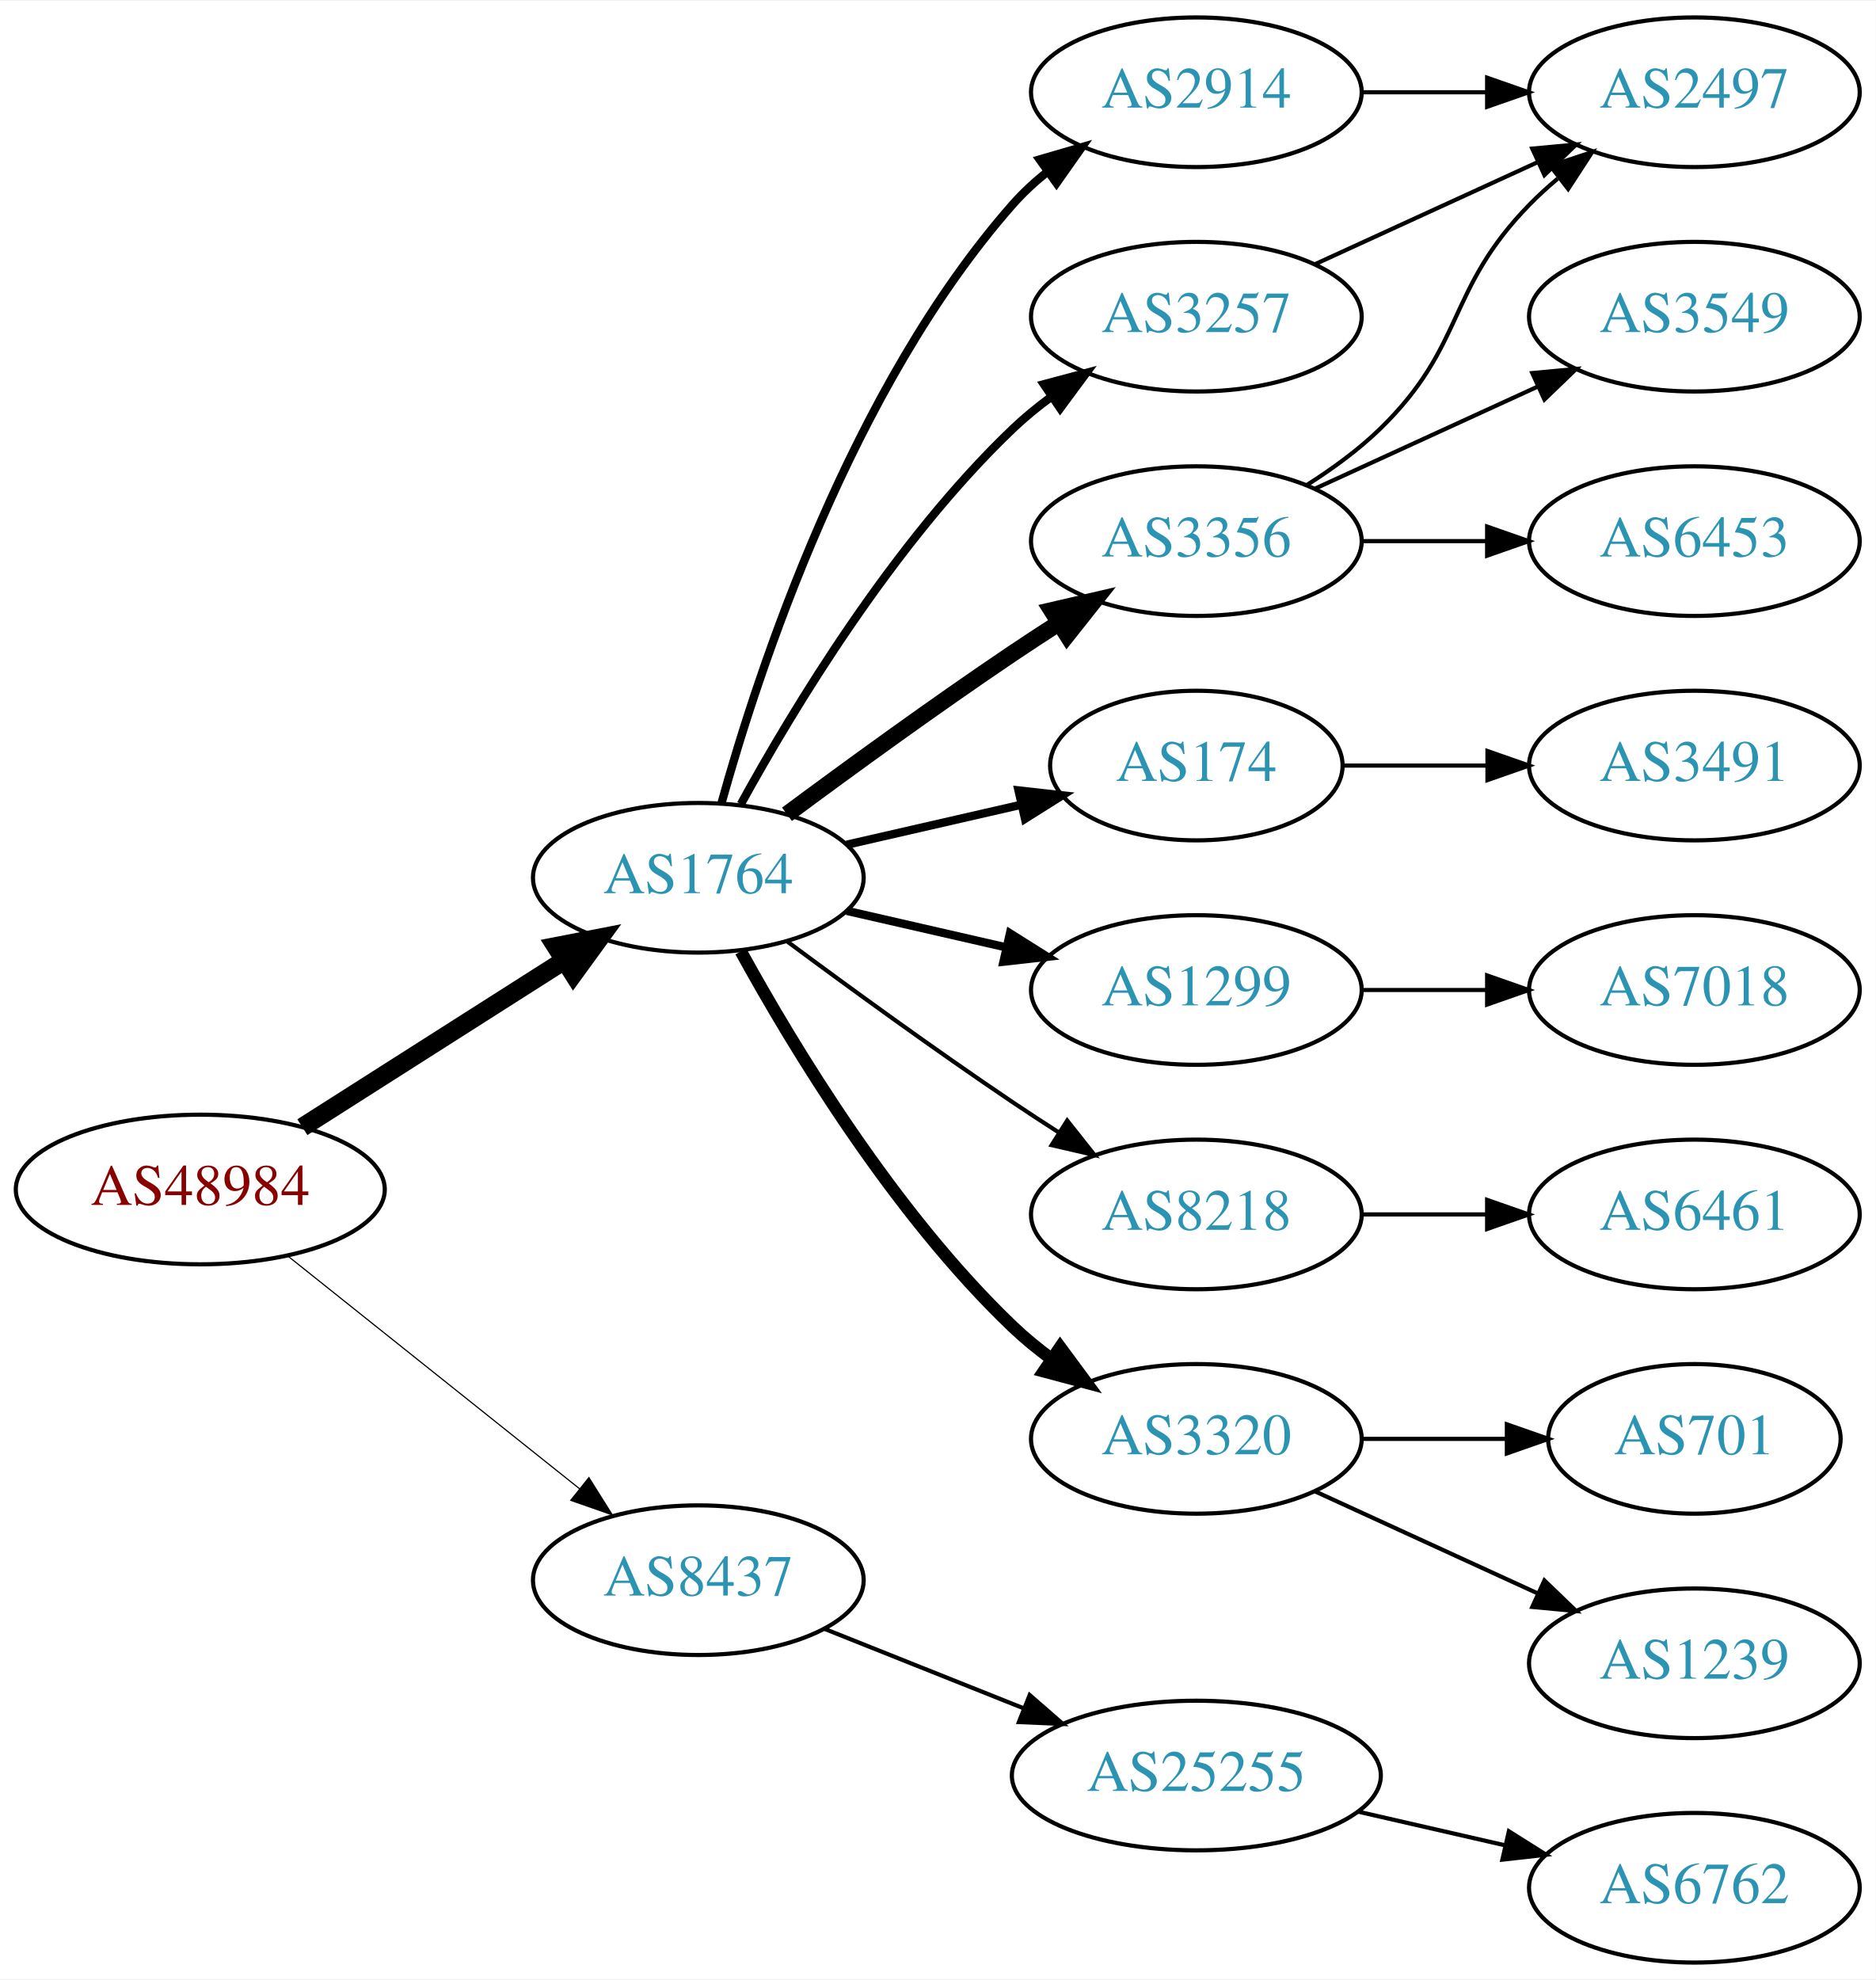
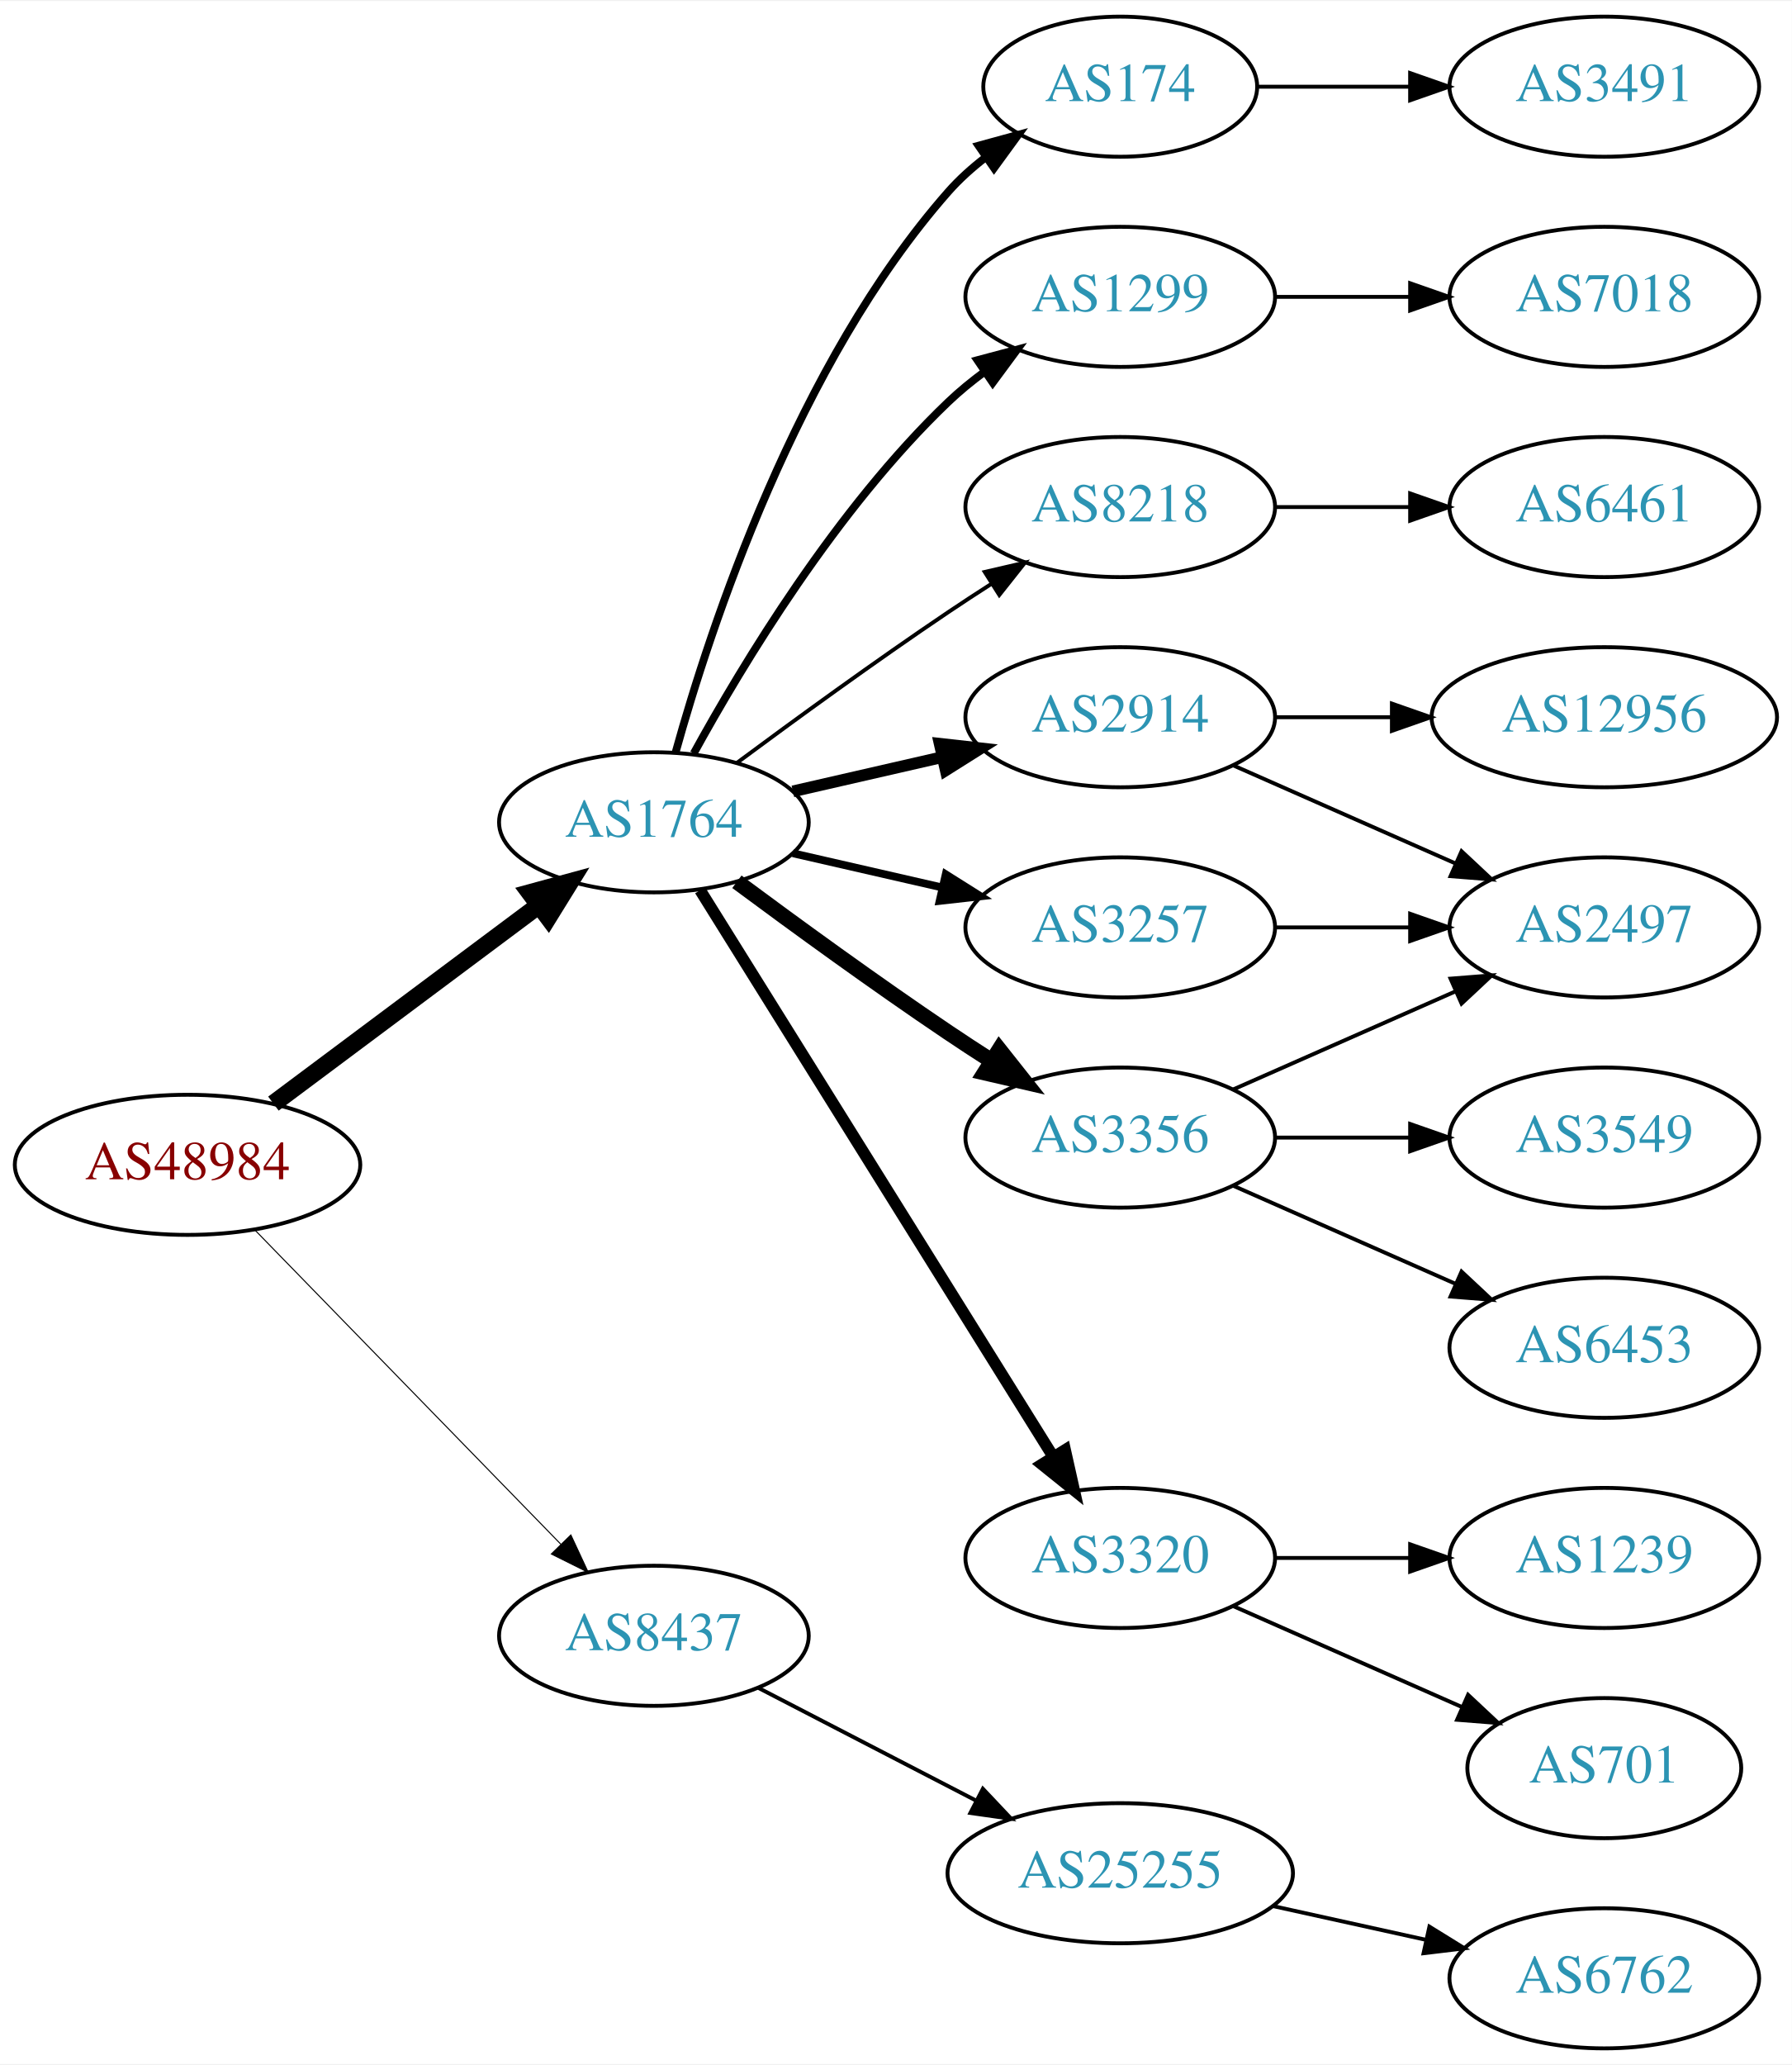
- <svg xmlns="http://www.w3.org/2000/svg" xmlns:xlink="http://www.w3.org/1999/xlink" width="451pt" height="476pt" viewBox="0.00 0.00 451.37 476.00">
-   <g id="graph0" class="graph" transform="scale(1 1) rotate(0) translate(4 472)">
-     <polygon fill="white" stroke="none" points="-4,4 -4,-472 447.37,-472 447.37,4 -4,4" />
+ <svg xmlns="http://www.w3.org/2000/svg" xmlns:xlink="http://www.w3.org/1999/xlink" width="460pt" height="530pt" viewBox="0.00 0.00 460.47 530.00">
+   <g id="graph0" class="graph" transform="scale(1 1) rotate(0) translate(4 526)">
+     <polygon fill="white" stroke="none" points="-4,4 -4,-526 456.469,-526 456.469,4 -4,4" />
    <g id="node1" class="node">
      <g id="a_node1">
        <a xlink:href="/asn/48984" xlink:title="AS48984 ~ STLRG [AT]">
-           <ellipse fill="#ffffff" stroke="black" cx="44.196" cy="-186" rx="44.393" ry="18" />
-           <text text-anchor="middle" x="44.196" y="-182.3" font-family="Times,serif" font-size="14.00" fill="#880000">AS48984</text>
+           <ellipse fill="#ffffff" stroke="black" cx="44.196" cy="-227" rx="44.393" ry="18" />
+           <text text-anchor="middle" x="44.196" y="-223.3" font-family="Times,serif" font-size="14.00" fill="#880000">AS48984</text>
        </a>
      </g>
    </g>
    <g id="node2" class="node">
      <g id="a_node2">
        <a xlink:href="/asn/1764" xlink:title="AS1764 ~ NEXTLAYER-AS [AT]">
-           <ellipse fill="#ffffff" stroke="black" cx="164.039" cy="-261" rx="39.794" ry="18" />
-           <text text-anchor="middle" x="164.039" y="-257.3" font-family="Times,serif" font-size="14.00" fill="#2c94b3">AS1764</text>
+           <ellipse fill="#ffffff" stroke="black" cx="164.039" cy="-315" rx="39.794" ry="18" />
+           <text text-anchor="middle" x="164.039" y="-311.3" font-family="Times,serif" font-size="14.00" fill="#2c94b3">AS1764</text>
        </a>
      </g>
    </g>
    <g id="edge1" class="edge">
-       <path fill="none" stroke="black" stroke-width="4.5" d="M68.76,-200.997C86.816,-212.489 111.903,-228.455 131.659,-241.028" />
-       <polygon fill="black" stroke="black" stroke-width="4.5" points="129.766,-244.491 140.316,-246.539 133.994,-237.847 129.766,-244.491" />
+       <path fill="none" stroke="black" stroke-width="4.5" d="M66.264,-242.733C85.233,-256.898 113.278,-277.841 134.3,-293.54" />
+       <polygon fill="black" stroke="black" stroke-width="4.5" points="132.179,-296.87 142.548,-299.698 136.891,-290.56 132.179,-296.87" />
    </g>
    <g id="node3" class="node">
      <g id="a_node3">
        <a xlink:href="/asn/8437" xlink:title="AS8437 ~ Hutchison Drei Austria GmbH [AT]">
-           <ellipse fill="#ffffff" stroke="black" cx="164.039" cy="-92" rx="39.794" ry="18" />
-           <text text-anchor="middle" x="164.039" y="-88.3" font-family="Times,serif" font-size="14.00" fill="#2c94b3">AS8437</text>
+           <ellipse fill="#ffffff" stroke="black" cx="164.039" cy="-106" rx="39.794" ry="18" />
+           <text text-anchor="middle" x="164.039" y="-102.3" font-family="Times,serif" font-size="14.00" fill="#2c94b3">AS8437</text>
        </a>
      </g>
    </g>
    <g id="edge2" class="edge">
-       <path fill="none" stroke="black" stroke-width="0.281" d="M65.186,-170.054C84.518,-154.634 113.969,-131.141 135.512,-113.957" />
-       <polygon fill="black" stroke="black" stroke-width="0.281" points="137.708,-116.682 143.343,-107.71 133.343,-111.21 137.708,-116.682" />
+       <path fill="none" stroke="black" stroke-width="0.265" d="M61.582,-210.175C82.011,-189.198 117.049,-153.222 140.129,-129.523" />
+       <polygon fill="black" stroke="black" stroke-width="0.265" points="142.699,-131.901 147.169,-122.295 137.684,-127.017 142.699,-131.901" />
    </g>
    <g id="node4" class="node">
      <g id="a_node4">
-         <a xlink:href="/asn/2914" xlink:title="AS2914 ~ NTT America, Inc. [US]">
+         <a xlink:href="/asn/1299" xlink:title="AS1299 ~ Telia Carrier [EU]">
          <ellipse fill="#ffffff" stroke="black" cx="283.881" cy="-450" rx="39.794" ry="18" />
-           <text text-anchor="middle" x="283.881" y="-446.3" font-family="Times,serif" font-size="14.00" fill="#2c94b3">AS2914</text>
+           <text text-anchor="middle" x="283.881" y="-446.3" font-family="Times,serif" font-size="14.00" fill="#2c94b3">AS1299</text>
        </a>
      </g>
    </g>
    <g id="edge3" class="edge">
-       <path fill="none" stroke="black" stroke-width="2" d="M169.612,-278.946C178.517,-310.995 200.801,-378.842 239.685,-423 242.169,-425.821 245.019,-428.449 248.044,-430.871" />
-       <polygon fill="black" stroke="black" stroke-width="2" points="246.162,-433.828 256.334,-436.791 250.23,-428.131 246.162,-433.828" />
+       <path fill="none" stroke="black" stroke-width="2" d="M174.28,-332.713C186.825,-355.561 211.002,-395.611 239.685,-423 242.553,-425.739 245.742,-428.347 249.051,-430.785" />
+       <polygon fill="black" stroke="black" stroke-width="2" points="247.175,-433.742 257.411,-436.477 251.114,-427.956 247.175,-433.742" />
    </g>
    <g id="node5" class="node">
      <g id="a_node5">
-         <a xlink:href="/asn/3356" xlink:title="AS3356 ~ Level 3 Parent, LLC [US]">
-           <ellipse fill="#ffffff" stroke="black" cx="283.881" cy="-342" rx="39.794" ry="18" />
-           <text text-anchor="middle" x="283.881" y="-338.3" font-family="Times,serif" font-size="14.00" fill="#2c94b3">AS3356</text>
+         <a xlink:href="/asn/8218" xlink:title="AS8218 ~ legacy Neotelecoms [FR]">
+           <ellipse fill="#ffffff" stroke="black" cx="283.881" cy="-396" rx="39.794" ry="18" />
+           <text text-anchor="middle" x="283.881" y="-392.3" font-family="Times,serif" font-size="14.00" fill="#2c94b3">AS8218</text>
        </a>
      </g>
    </g>
    <g id="edge4" class="edge">
-       <path fill="none" stroke="black" stroke-width="4" d="M185.369,-276.277C200.231,-287.304 220.976,-302.407 239.685,-315 243.234,-317.389 246.984,-319.839 250.733,-322.242" />
-       <polygon fill="black" stroke="black" stroke-width="4" points="249.059,-325.325 259.381,-327.712 252.801,-319.409 249.059,-325.325" />
+       <path fill="none" stroke="black" d="M185.369,-330.277C200.231,-341.304 220.976,-356.407 239.685,-369 243.234,-371.389 246.984,-373.839 250.733,-376.242" />
+       <polygon fill="black" stroke="black" points="249.059,-379.325 259.381,-381.712 252.801,-373.409 249.059,-379.325" />
    </g>
    <g id="node6" class="node">
      <g id="a_node6">
-         <a xlink:href="/asn/174" xlink:title="AS174 ~ Cogent Communications [US]">
-           <ellipse fill="#ffffff" stroke="black" cx="283.881" cy="-288" rx="35.194" ry="18" />
-           <text text-anchor="middle" x="283.881" y="-284.3" font-family="Times,serif" font-size="14.00" fill="#2c94b3">AS174</text>
+         <a xlink:href="/asn/2914" xlink:title="AS2914 ~ NTT America, Inc. [US]">
+           <ellipse fill="#ffffff" stroke="black" cx="283.881" cy="-342" rx="39.794" ry="18" />
+           <text text-anchor="middle" x="283.881" y="-338.3" font-family="Times,serif" font-size="14.00" fill="#2c94b3">AS2914</text>
        </a>
      </g>
    </g>
    <g id="edge5" class="edge">
-       <path fill="none" stroke="black" stroke-width="2" d="M199.758,-268.955C212.85,-271.955 227.873,-275.396 241.513,-278.522" />
-       <polygon fill="black" stroke="black" stroke-width="2" points="241.091,-282.016 251.621,-280.838 242.655,-275.193 241.091,-282.016" />
+       <path fill="none" stroke="black" stroke-width="3" d="M199.758,-322.955C211.758,-325.704 225.379,-328.825 238.071,-331.733" />
+       <polygon fill="black" stroke="black" stroke-width="3" points="237.474,-335.187 248.003,-334.009 239.037,-328.364 237.474,-335.187" />
    </g>
    <g id="node7" class="node">
      <g id="a_node7">
-         <a xlink:href="/asn/1299" xlink:title="AS1299 ~ Telia Carrier [EU]">
+         <a xlink:href="/asn/3356" xlink:title="AS3356 ~ Level 3 Parent, LLC [US]">
          <ellipse fill="#ffffff" stroke="black" cx="283.881" cy="-234" rx="39.794" ry="18" />
-           <text text-anchor="middle" x="283.881" y="-230.3" font-family="Times,serif" font-size="14.00" fill="#2c94b3">AS1299</text>
+           <text text-anchor="middle" x="283.881" y="-230.3" font-family="Times,serif" font-size="14.00" fill="#2c94b3">AS3356</text>
        </a>
      </g>
    </g>
    <g id="edge6" class="edge">
-       <path fill="none" stroke="black" stroke-width="2" d="M199.758,-253.045C211.758,-250.296 225.379,-247.175 238.071,-244.267" />
-       <polygon fill="black" stroke="black" stroke-width="2" points="239.037,-247.636 248.003,-241.991 237.474,-240.813 239.037,-247.636" />
+       <path fill="none" stroke="black" stroke-width="4" d="M185.369,-299.723C200.231,-288.696 220.976,-273.593 239.685,-261 243.234,-258.611 246.984,-256.161 250.733,-253.758" />
+       <polygon fill="black" stroke="black" stroke-width="4" points="252.801,-256.591 259.381,-248.288 249.059,-250.675 252.801,-256.591" />
    </g>
    <g id="node8" class="node">
      <g id="a_node8">
        <a xlink:href="/asn/3257" xlink:title="AS3257 ~ GTT [DE]">
-           <ellipse fill="#ffffff" stroke="black" cx="283.881" cy="-396" rx="39.794" ry="18" />
-           <text text-anchor="middle" x="283.881" y="-392.3" font-family="Times,serif" font-size="14.00" fill="#2c94b3">AS3257</text>
+           <ellipse fill="#ffffff" stroke="black" cx="283.881" cy="-288" rx="39.794" ry="18" />
+           <text text-anchor="middle" x="283.881" y="-284.3" font-family="Times,serif" font-size="14.00" fill="#2c94b3">AS3257</text>
        </a>
      </g>
    </g>
    <g id="edge7" class="edge">
-       <path fill="none" stroke="black" stroke-width="2" d="M174.28,-278.713C186.825,-301.561 211.002,-341.611 239.685,-369 242.553,-371.739 245.742,-374.347 249.051,-376.785" />
-       <polygon fill="black" stroke="black" stroke-width="2" points="247.175,-379.742 257.411,-382.477 251.114,-373.956 247.175,-379.742" />
+       <path fill="none" stroke="black" stroke-width="2" d="M199.758,-307.045C211.758,-304.296 225.379,-301.175 238.071,-298.267" />
+       <polygon fill="black" stroke="black" stroke-width="2" points="239.037,-301.636 248.003,-295.991 237.474,-294.813 239.037,-301.636" />
    </g>
    <g id="node9" class="node">
      <g id="a_node9">
-         <a xlink:href="/asn/8218" xlink:title="AS8218 ~ legacy Neotelecoms [FR]">
-           <ellipse fill="#ffffff" stroke="black" cx="283.881" cy="-180" rx="39.794" ry="18" />
-           <text text-anchor="middle" x="283.881" y="-176.3" font-family="Times,serif" font-size="14.00" fill="#2c94b3">AS8218</text>
-         </a>
-       </g>
-     </g>
-     <g id="edge8" class="edge">
-       <path fill="none" stroke="black" d="M185.369,-245.723C200.231,-234.696 220.976,-219.593 239.685,-207 243.234,-204.611 246.984,-202.161 250.733,-199.758" />
-       <polygon fill="black" stroke="black" points="252.801,-202.591 259.381,-194.288 249.059,-196.675 252.801,-202.591" />
-     </g>
-     <g id="node10" class="node">
-       <g id="a_node10">
        <a xlink:href="/asn/3320" xlink:title="AS3320 ~ DTAG [DE]">
          <ellipse fill="#ffffff" stroke="black" cx="283.881" cy="-126" rx="39.794" ry="18" />
          <text text-anchor="middle" x="283.881" y="-122.3" font-family="Times,serif" font-size="14.00" fill="#2c94b3">AS3320</text>
        </a>
      </g>
    </g>
+     <g id="edge8" class="edge">
+       <path fill="none" stroke="black" stroke-width="3" d="M175.914,-297.558C196.697,-264.225 242.158,-191.314 266.586,-152.134" />
+       <polygon fill="black" stroke="black" stroke-width="3" points="269.711,-153.737 272.032,-143.4 263.771,-150.034 269.711,-153.737" />
+     </g>
+     <g id="node10" class="node">
+       <g id="a_node10">
+         <a xlink:href="/asn/174" xlink:title="AS174 ~ Cogent Communications [US]">
+           <ellipse fill="#ffffff" stroke="black" cx="283.881" cy="-504" rx="35.194" ry="18" />
+           <text text-anchor="middle" x="283.881" y="-500.3" font-family="Times,serif" font-size="14.00" fill="#2c94b3">AS174</text>
+         </a>
+       </g>
+     </g>
    <g id="edge9" class="edge">
-       <path fill="none" stroke="black" stroke-width="3" d="M174.28,-243.287C186.825,-220.439 211.002,-180.389 239.685,-153 242.553,-150.261 245.742,-147.653 249.051,-145.215" />
-       <polygon fill="black" stroke="black" stroke-width="3" points="251.114,-148.044 257.411,-139.523 247.175,-142.258 251.114,-148.044" />
-     </g>
-     <g id="node19" class="node">
-       <g id="a_node19">
+       <path fill="none" stroke="black" stroke-width="2" d="M169.612,-332.946C178.517,-364.995 200.801,-432.842 239.685,-477 242.512,-480.211 245.814,-483.172 249.309,-485.864" />
+       <polygon fill="black" stroke="black" stroke-width="2" points="247.466,-488.845 257.684,-491.645 251.443,-483.084 247.466,-488.845" />
+     </g>
+     <g id="node20" class="node">
+       <g id="a_node20">
        <a xlink:href="/asn/25255" xlink:title="AS25255 ~ ==&gt; TELE2 AUSTRIA &lt;== [AT]">
          <ellipse fill="#ffffff" stroke="black" cx="283.881" cy="-45" rx="44.393" ry="18" />
          <text text-anchor="middle" x="283.881" y="-41.3" font-family="Times,serif" font-size="14.00" fill="#2c94b3">AS25255</text>
        </a>
      </g>
    </g>
-     <g id="edge20" class="edge">
-       <path fill="none" stroke="black" d="M194.471,-80.261C208.924,-74.497 226.566,-67.461 242.278,-61.194" />
-       <polygon fill="black" stroke="black" points="243.773,-64.366 251.765,-57.41 241.18,-57.864 243.773,-64.366" />
+     <g id="edge21" class="edge">
+       <path fill="none" stroke="black" d="M190.9,-92.613C207.285,-84.132 228.714,-73.039 246.765,-63.695" />
+       <polygon fill="black" stroke="black" points="248.581,-66.696 255.853,-58.991 245.363,-60.48 248.581,-66.696" />
+     </g>
+     <g id="node19" class="node">
+       <g id="a_node19">
+         <a xlink:href="/asn/7018" xlink:title="AS7018 ~ AT&amp;T Services, Inc. [US]">
+           <ellipse fill="#ffffff" stroke="black" cx="408.273" cy="-450" rx="39.794" ry="18" />
+           <text text-anchor="middle" x="408.273" y="-446.3" font-family="Times,serif" font-size="14.00" fill="#2c94b3">AS7018</text>
+         </a>
+       </g>
+     </g>
+     <g id="edge19" class="edge">
+       <path fill="none" stroke="black" d="M323.607,-450C334.545,-450 346.596,-450 358.062,-450" />
+       <polygon fill="black" stroke="black" points="358.38,-453.5 368.38,-450 358.38,-446.5 358.38,-453.5" />
    </g>
    <g id="node11" class="node">
      <g id="a_node11">
+         <a xlink:href="/asn/6461" xlink:title="AS6461 ~ Zayo Bandwidth [US]">
+           <ellipse fill="#ffffff" stroke="black" cx="408.273" cy="-396" rx="39.794" ry="18" />
+           <text text-anchor="middle" x="408.273" y="-392.3" font-family="Times,serif" font-size="14.00" fill="#2c94b3">AS6461</text>
+         </a>
+       </g>
+     </g>
+     <g id="edge10" class="edge">
+       <path fill="none" stroke="black" d="M323.607,-396C334.545,-396 346.596,-396 358.062,-396" />
+       <polygon fill="black" stroke="black" points="358.38,-399.5 368.38,-396 358.38,-392.5 358.38,-399.5" />
+     </g>
+     <g id="node13" class="node">
+       <g id="a_node13">
        <a xlink:href="/asn/2497" xlink:title="AS2497 ~ Internet Initiative Japan Inc. [JP]">
-           <ellipse fill="#ffffff" stroke="black" cx="403.724" cy="-450" rx="39.794" ry="18" />
-           <text text-anchor="middle" x="403.724" y="-446.3" font-family="Times,serif" font-size="14.00" fill="#2c94b3">AS2497</text>
-         </a>
-       </g>
-     </g>
-     <g id="edge10" class="edge">
-       <path fill="none" stroke="black" d="M323.794,-450C333.347,-450 343.697,-450 353.659,-450" />
-       <polygon fill="black" stroke="black" points="353.852,-453.5 363.852,-450 353.852,-446.5 353.852,-453.5" />
-     </g>
-     <g id="edge12" class="edge">
-       <path fill="none" stroke="black" d="M310.41,-355.462C316.573,-359.362 322.875,-363.948 328.077,-369 348.771,-389.094 343.905,-402.383 364.077,-423 366.17,-425.139 368.453,-427.218 370.83,-429.21" />
-       <polygon fill="black" stroke="black" points="369.074,-432.275 379.13,-435.611 373.349,-426.732 369.074,-432.275" />
+           <ellipse fill="#ffffff" stroke="black" cx="408.273" cy="-288" rx="39.794" ry="18" />
+           <text text-anchor="middle" x="408.273" y="-284.3" font-family="Times,serif" font-size="14.00" fill="#2c94b3">AS2497</text>
+         </a>
+       </g>
+     </g>
+     <g id="edge15" class="edge">
+       <path fill="none" stroke="black" d="M312.96,-329.611C329.908,-322.134 351.706,-312.517 370.075,-304.412" />
+       <polygon fill="black" stroke="black" points="371.589,-307.57 379.325,-300.331 368.763,-301.166 371.589,-307.57" />
+     </g>
+     <g id="node15" class="node">
+       <g id="a_node15">
+         <a xlink:href="/asn/12956" xlink:title="AS12956 ~ TELXIUS [ES]">
+           <ellipse fill="#ffffff" stroke="black" cx="408.273" cy="-342" rx="44.393" ry="18" />
+           <text text-anchor="middle" x="408.273" y="-338.3" font-family="Times,serif" font-size="14.00" fill="#2c94b3">AS12956</text>
+         </a>
+       </g>
+     </g>
+     <g id="edge14" class="edge">
+       <path fill="none" stroke="black" d="M323.607,-342C333.067,-342 343.359,-342 353.385,-342" />
+       <polygon fill="black" stroke="black" points="353.692,-345.5 363.692,-342 353.692,-338.5 353.692,-345.5" />
    </g>
    <g id="node12" class="node">
      <g id="a_node12">
-         <a xlink:href="/asn/3549" xlink:title="AS3549 ~ Level 3 Parent, LLC [US]">
-           <ellipse fill="#ffffff" stroke="black" cx="403.724" cy="-396" rx="39.794" ry="18" />
-           <text text-anchor="middle" x="403.724" y="-392.3" font-family="Times,serif" font-size="14.00" fill="#2c94b3">AS3549</text>
+         <a xlink:href="/asn/6453" xlink:title="AS6453 ~ TATA COMMUNICATIONS (AMERICA) INC [US]">
+           <ellipse fill="#ffffff" stroke="black" cx="408.273" cy="-180" rx="39.794" ry="18" />
+           <text text-anchor="middle" x="408.273" y="-176.3" font-family="Times,serif" font-size="14.00" fill="#2c94b3">AS6453</text>
        </a>
      </g>
    </g>
    <g id="edge11" class="edge">
-       <path fill="none" stroke="black" d="M312.51,-354.661C328.467,-361.973 348.738,-371.261 366.02,-379.181" />
-       <polygon fill="black" stroke="black" points="364.719,-382.435 375.268,-383.419 367.635,-376.071 364.719,-382.435" />
-     </g>
-     <g id="node13" class="node">
-       <g id="a_node13">
-         <a xlink:href="/asn/6453" xlink:title="AS6453 ~ TATA COMMUNICATIONS (AMERICA) INC [US]">
-           <ellipse fill="#ffffff" stroke="black" cx="403.724" cy="-342" rx="39.794" ry="18" />
-           <text text-anchor="middle" x="403.724" y="-338.3" font-family="Times,serif" font-size="14.00" fill="#2c94b3">AS6453</text>
-         </a>
-       </g>
-     </g>
-     <g id="edge13" class="edge">
-       <path fill="none" stroke="black" d="M323.794,-342C333.347,-342 343.697,-342 353.659,-342" />
-       <polygon fill="black" stroke="black" points="353.852,-345.5 363.852,-342 353.852,-338.5 353.852,-345.5" />
+       <path fill="none" stroke="black" d="M312.96,-221.611C329.908,-214.134 351.706,-204.517 370.075,-196.412" />
+       <polygon fill="black" stroke="black" points="371.589,-199.57 379.325,-192.331 368.763,-193.166 371.589,-199.57" />
+     </g>
+     <g id="edge12" class="edge">
+       <path fill="none" stroke="black" d="M312.96,-246.389C329.908,-253.866 351.706,-263.483 370.075,-271.588" />
+       <polygon fill="black" stroke="black" points="368.763,-274.834 379.325,-275.669 371.589,-268.43 368.763,-274.834" />
    </g>
    <g id="node14" class="node">
      <g id="a_node14">
-         <a xlink:href="/asn/3491" xlink:title="AS3491 ~ PCCW Global, Inc. [US]">
-           <ellipse fill="#ffffff" stroke="black" cx="403.724" cy="-288" rx="39.794" ry="18" />
-           <text text-anchor="middle" x="403.724" y="-284.3" font-family="Times,serif" font-size="14.00" fill="#2c94b3">AS3491</text>
-         </a>
-       </g>
-     </g>
-     <g id="edge14" class="edge">
-       <path fill="none" stroke="black" d="M319.283,-288C330.107,-288 342.275,-288 353.901,-288" />
-       <polygon fill="black" stroke="black" points="353.932,-291.5 363.932,-288 353.932,-284.5 353.932,-291.5" />
-     </g>
-     <g id="node15" class="node">
-       <g id="a_node15">
-         <a xlink:href="/asn/7018" xlink:title="AS7018 ~ AT&amp;T Services, Inc. [US]">
-           <ellipse fill="#ffffff" stroke="black" cx="403.724" cy="-234" rx="39.794" ry="18" />
-           <text text-anchor="middle" x="403.724" y="-230.3" font-family="Times,serif" font-size="14.00" fill="#2c94b3">AS7018</text>
-         </a>
-       </g>
-     </g>
-     <g id="edge15" class="edge">
-       <path fill="none" stroke="black" d="M323.794,-234C333.347,-234 343.697,-234 353.659,-234" />
-       <polygon fill="black" stroke="black" points="353.852,-237.5 363.852,-234 353.852,-230.5 353.852,-237.5" />
-     </g>
-     <g id="edge16" class="edge">
-       <path fill="none" stroke="black" d="M312.51,-408.661C328.467,-415.973 348.738,-425.261 366.02,-433.181" />
-       <polygon fill="black" stroke="black" points="364.719,-436.435 375.268,-437.419 367.635,-430.071 364.719,-436.435" />
+         <a xlink:href="/asn/3549" xlink:title="AS3549 ~ Level 3 Parent, LLC [US]">
+           <ellipse fill="#ffffff" stroke="black" cx="408.273" cy="-234" rx="39.794" ry="18" />
+           <text text-anchor="middle" x="408.273" y="-230.3" font-family="Times,serif" font-size="14.00" fill="#2c94b3">AS3549</text>
+         </a>
+       </g>
+     </g>
+     <g id="edge13" class="edge">
+       <path fill="none" stroke="black" d="M323.607,-234C334.545,-234 346.596,-234 358.062,-234" />
+       <polygon fill="black" stroke="black" points="358.38,-237.5 368.38,-234 358.38,-230.5 358.38,-237.5" />
+     </g>
+     <g id="edge20" class="edge">
+       <path fill="none" stroke="black" d="M323.607,-288C334.545,-288 346.596,-288 358.062,-288" />
+       <polygon fill="black" stroke="black" points="358.38,-291.5 368.38,-288 358.38,-284.5 358.38,-291.5" />
    </g>
    <g id="node16" class="node">
      <g id="a_node16">
-         <a xlink:href="/asn/6461" xlink:title="AS6461 ~ Zayo Bandwidth [US]">
-           <ellipse fill="#ffffff" stroke="black" cx="403.724" cy="-180" rx="39.794" ry="18" />
-           <text text-anchor="middle" x="403.724" y="-176.3" font-family="Times,serif" font-size="14.00" fill="#2c94b3">AS6461</text>
-         </a>
-       </g>
-     </g>
-     <g id="edge17" class="edge">
-       <path fill="none" stroke="black" d="M323.794,-180C333.347,-180 343.697,-180 353.659,-180" />
-       <polygon fill="black" stroke="black" points="353.852,-183.5 363.852,-180 353.852,-176.5 353.852,-183.5" />
+         <a xlink:href="/asn/701" xlink:title="AS701 ~ UUNET [US]">
+           <ellipse fill="#ffffff" stroke="black" cx="408.273" cy="-72" rx="35.194" ry="18" />
+           <text text-anchor="middle" x="408.273" y="-68.3" font-family="Times,serif" font-size="14.00" fill="#2c94b3">AS701</text>
+         </a>
+       </g>
+     </g>
+     <g id="edge16" class="edge">
+       <path fill="none" stroke="black" d="M312.96,-113.611C330.389,-105.922 352.946,-95.969 371.63,-87.726" />
+       <polygon fill="black" stroke="black" points="373.263,-90.831 381,-83.592 370.438,-84.427 373.263,-90.831" />
    </g>
    <g id="node17" class="node">
      <g id="a_node17">
-         <a xlink:href="/asn/701" xlink:title="AS701 ~ UUNET [US]">
-           <ellipse fill="#ffffff" stroke="black" cx="403.724" cy="-126" rx="35.194" ry="18" />
-           <text text-anchor="middle" x="403.724" y="-122.3" font-family="Times,serif" font-size="14.00" fill="#2c94b3">AS701</text>
-         </a>
-       </g>
-     </g>
-     <g id="edge18" class="edge">
-       <path fill="none" stroke="black" d="M323.794,-126C334.881,-126 347.04,-126 358.422,-126" />
-       <polygon fill="black" stroke="black" points="358.604,-129.5 368.604,-126 358.604,-122.5 358.604,-129.5" />
+         <a xlink:href="/asn/1239" xlink:title="AS1239 ~ Sprint [US]">
+           <ellipse fill="#ffffff" stroke="black" cx="408.273" cy="-126" rx="39.794" ry="18" />
+           <text text-anchor="middle" x="408.273" y="-122.3" font-family="Times,serif" font-size="14.00" fill="#2c94b3">AS1239</text>
+         </a>
+       </g>
+     </g>
+     <g id="edge17" class="edge">
+       <path fill="none" stroke="black" d="M323.607,-126C334.545,-126 346.596,-126 358.062,-126" />
+       <polygon fill="black" stroke="black" points="358.38,-129.5 368.38,-126 358.38,-122.5 358.38,-129.5" />
    </g>
    <g id="node18" class="node">
      <g id="a_node18">
-         <a xlink:href="/asn/1239" xlink:title="AS1239 ~ Sprint [US]">
-           <ellipse fill="#ffffff" stroke="black" cx="403.724" cy="-72" rx="39.794" ry="18" />
-           <text text-anchor="middle" x="403.724" y="-68.3" font-family="Times,serif" font-size="14.00" fill="#2c94b3">AS1239</text>
-         </a>
-       </g>
-     </g>
-     <g id="edge19" class="edge">
-       <path fill="none" stroke="black" d="M312.51,-113.339C328.467,-106.027 348.738,-96.739 366.02,-88.819" />
-       <polygon fill="black" stroke="black" points="367.635,-91.929 375.268,-84.581 364.719,-85.565 367.635,-91.929" />
-     </g>
-     <g id="node20" class="node">
-       <g id="a_node20">
+         <a xlink:href="/asn/3491" xlink:title="AS3491 ~ PCCW Global, Inc. [US]">
+           <ellipse fill="#ffffff" stroke="black" cx="408.273" cy="-504" rx="39.794" ry="18" />
+           <text text-anchor="middle" x="408.273" y="-500.3" font-family="Times,serif" font-size="14.00" fill="#2c94b3">AS3491</text>
+         </a>
+       </g>
+     </g>
+     <g id="edge18" class="edge">
+       <path fill="none" stroke="black" d="M319.3,-504C331.351,-504 345.127,-504 358.144,-504" />
+       <polygon fill="black" stroke="black" points="358.374,-507.5 368.374,-504 358.374,-500.5 358.374,-507.5" />
+     </g>
+     <g id="node21" class="node">
+       <g id="a_node21">
        <a xlink:href="/asn/6762" xlink:title="AS6762 ~ TELECOM ITALIA SPARKLE S.p.A. [IT]">
-           <ellipse fill="#ffffff" stroke="black" cx="403.724" cy="-18" rx="39.794" ry="18" />
-           <text text-anchor="middle" x="403.724" y="-14.3" font-family="Times,serif" font-size="14.00" fill="#2c94b3">AS6762</text>
-         </a>
-       </g>
-     </g>
-     <g id="edge21" class="edge">
-       <path fill="none" stroke="black" d="M322.816,-36.308C334.057,-33.733 346.469,-30.889 358.092,-28.226" />
-       <polygon fill="black" stroke="black" points="359.088,-31.588 368.054,-25.944 357.525,-24.765 359.088,-31.588" />
+           <ellipse fill="#ffffff" stroke="black" cx="408.273" cy="-18" rx="39.794" ry="18" />
+           <text text-anchor="middle" x="408.273" y="-14.3" font-family="Times,serif" font-size="14.00" fill="#2c94b3">AS6762</text>
+         </a>
+       </g>
+     </g>
+     <g id="edge22" class="edge">
+       <path fill="none" stroke="black" d="M323.271,-36.531C335.662,-33.798 349.509,-30.743 362.329,-27.915" />
+       <polygon fill="black" stroke="black" points="363.333,-31.278 372.344,-25.706 361.825,-24.442 363.333,-31.278" />
    </g>
  </g>
</svg>
